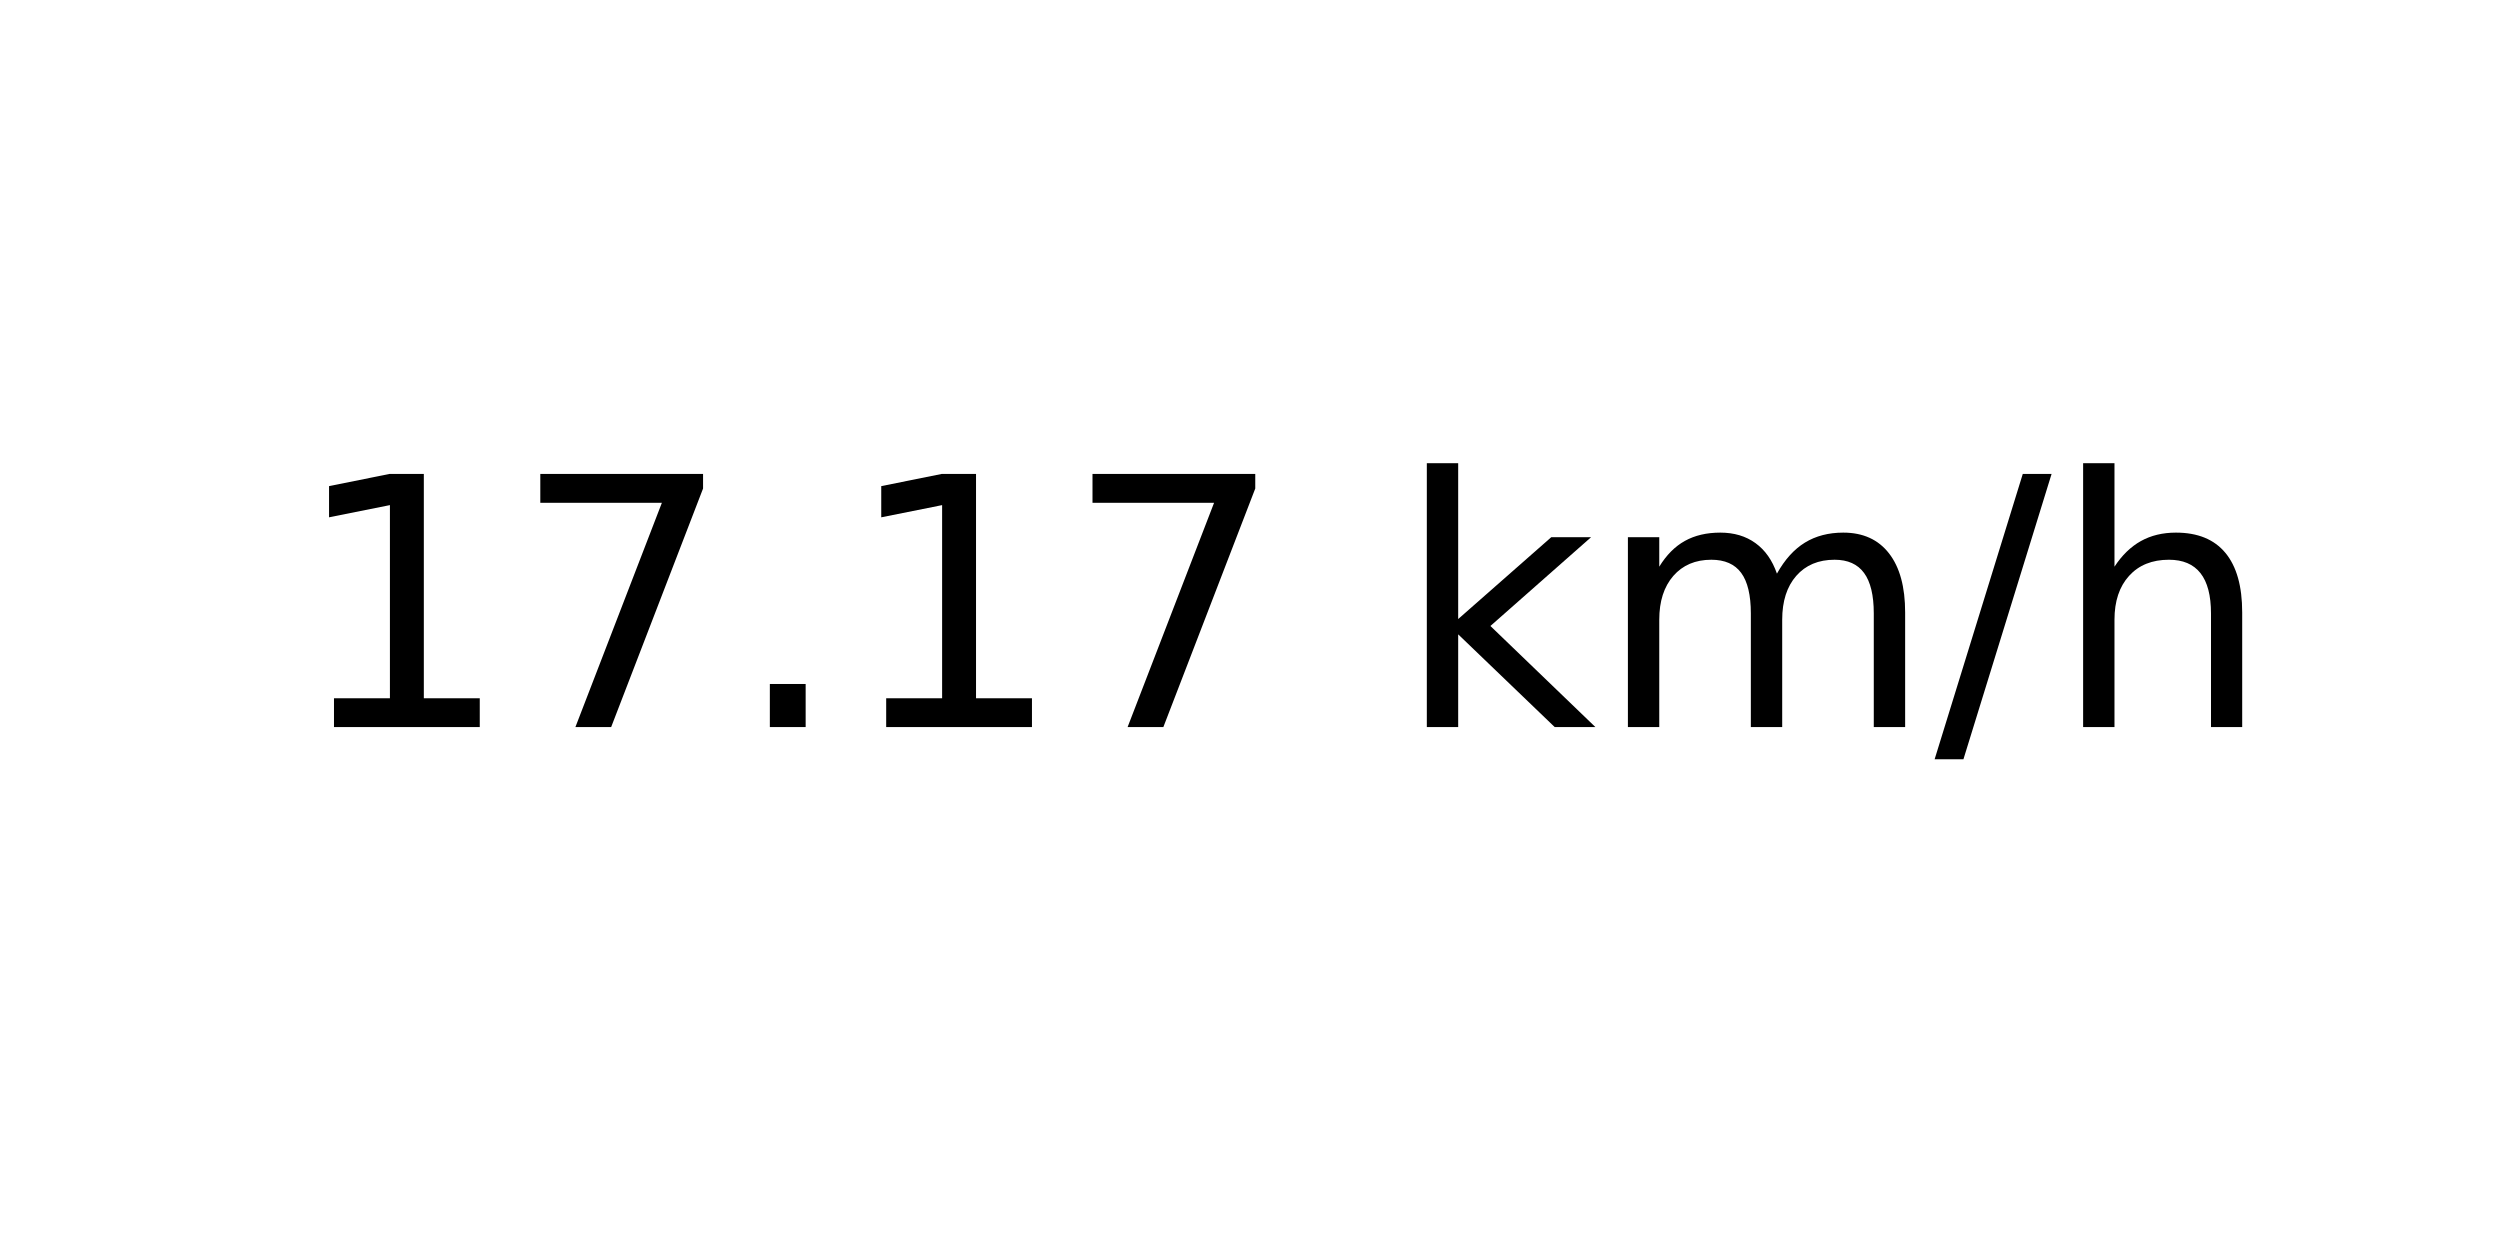
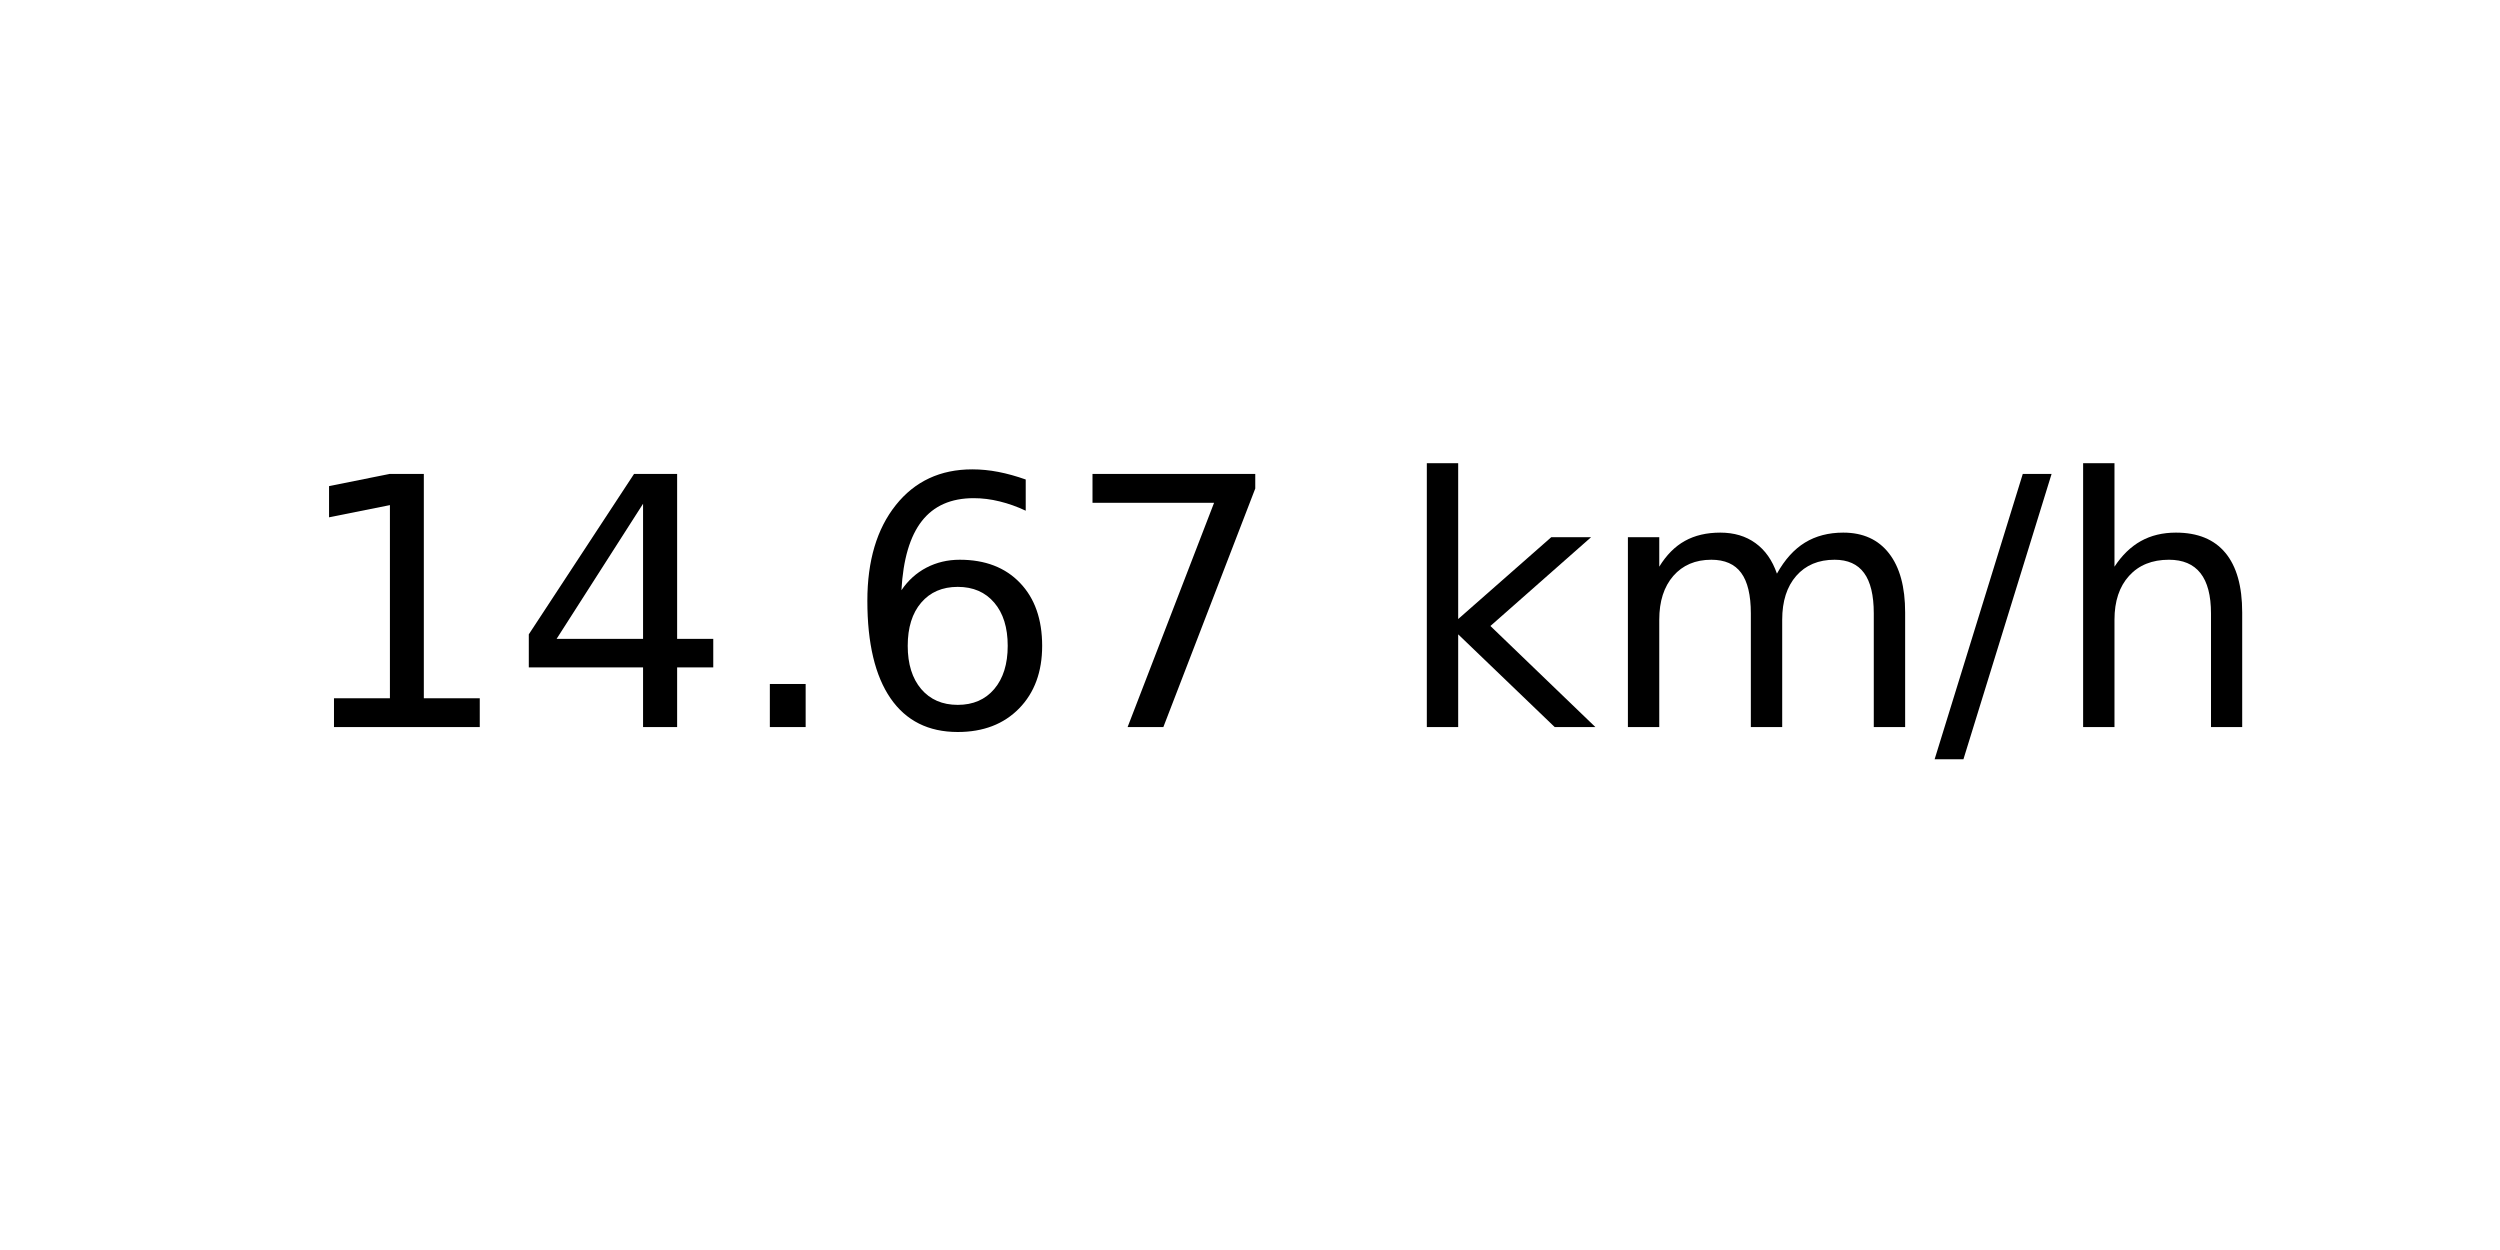
<svg xmlns="http://www.w3.org/2000/svg" xmlns:xlink="http://www.w3.org/1999/xlink" width="72pt" height="36pt" viewBox="0 0 72 36" version="1.1">
  <defs>
    <style type="text/css">*{stroke-linejoin: round; stroke-linecap: butt}</style>
  </defs>
  <g id="figure_1">
    <g id="axes_1">
      <g id="text_1">
        <g transform="translate(8.378125 20.93937) scale(0.1 -0.1)">
          <defs>
            <path id="DejaVuSans-31" d="M 794 531  L 1825 531  L 1825 4091  L 703 3866  L 703 4441  L 1819 4666  L 2450 4666  L 2450 531  L 3481 531  L 3481 0  L 794 0  L 794 531  z " transform="scale(0.015625)" />
+             <path id="DejaVuSans-34" d="M 2419 4116  L 825 1625  L 2419 1625  L 2419 4116  z M 2253 4666  L 3047 4666  L 3047 1625  L 3713 1625  L 3713 1100  L 3047 1100  L 3047 0  L 2419 0  L 2419 1100  L 313 1100  L 313 1709  L 2253 4666  z " transform="scale(0.015625)" />
+             <path id="DejaVuSans-2e" d="M 684 794  L 1344 794  L 1344 0  L 684 0  L 684 794  z " transform="scale(0.015625)" />
+             <path id="DejaVuSans-36" d="M 2113 2584  Q 1688 2584 1439 2293  Q 1191 2003 1191 1497  Q 1191 994 1439 701  Q 1688 409 2113 409  Q 2538 409 2786 701  Q 3034 994 3034 1497  Q 3034 2003 2786 2293  Q 2538 2584 2113 2584  z M 3366 4563  L 3366 3988  Q 3128 4100 2886 4159  Q 2644 4219 2406 4219  Q 1781 4219 1451 3797  Q 1122 3375 1075 2522  Q 1259 2794 1537 2939  Q 1816 3084 2150 3084  Q 2853 3084 3261 2657  Q 3669 2231 3669 1497  Q 3669 778 3244 343  Q 2819 -91 2113 -91  Q 1303 -91 875 529  Q 447 1150 447 2328  Q 447 3434 972 4092  Q 1497 4750 2381 4750  Q 2619 4750 2861 4703  Q 3103 4656 3366 4563  z " transform="scale(0.015625)" />
            <path id="DejaVuSans-37" d="M 525 4666  L 3525 4666  L 3525 4397  L 1831 0  L 1172 0  L 2766 4134  L 525 4134  L 525 4666  z " transform="scale(0.015625)" />
-             <path id="DejaVuSans-2e" d="M 684 794  L 1344 794  L 1344 0  L 684 0  L 684 794  z " transform="scale(0.015625)" />
            <path id="DejaVuSans-20" transform="scale(0.015625)" />
            <path id="DejaVuSans-6b" d="M 581 4863  L 1159 4863  L 1159 1991  L 2875 3500  L 3609 3500  L 1753 1863  L 3688 0  L 2938 0  L 1159 1709  L 1159 0  L 581 0  L 581 4863  z " transform="scale(0.015625)" />
            <path id="DejaVuSans-6d" d="M 3328 2828  Q 3544 3216 3844 3400  Q 4144 3584 4550 3584  Q 5097 3584 5394 3201  Q 5691 2819 5691 2113  L 5691 0  L 5113 0  L 5113 2094  Q 5113 2597 4934 2840  Q 4756 3084 4391 3084  Q 3944 3084 3684 2787  Q 3425 2491 3425 1978  L 3425 0  L 2847 0  L 2847 2094  Q 2847 2600 2669 2842  Q 2491 3084 2119 3084  Q 1678 3084 1418 2786  Q 1159 2488 1159 1978  L 1159 0  L 581 0  L 581 3500  L 1159 3500  L 1159 2956  Q 1356 3278 1631 3431  Q 1906 3584 2284 3584  Q 2666 3584 2933 3390  Q 3200 3197 3328 2828  z " transform="scale(0.015625)" />
            <path id="DejaVuSans-2f" d="M 1625 4666  L 2156 4666  L 531 -594  L 0 -594  L 1625 4666  z " transform="scale(0.015625)" />
            <path id="DejaVuSans-68" d="M 3513 2113  L 3513 0  L 2938 0  L 2938 2094  Q 2938 2591 2744 2837  Q 2550 3084 2163 3084  Q 1697 3084 1428 2787  Q 1159 2491 1159 1978  L 1159 0  L 581 0  L 581 4863  L 1159 4863  L 1159 2956  Q 1366 3272 1645 3428  Q 1925 3584 2291 3584  Q 2894 3584 3203 3211  Q 3513 2838 3513 2113  z " transform="scale(0.015625)" />
          </defs>
          <use xlink:href="#DejaVuSans-31" />
-           <use xlink:href="#DejaVuSans-37" x="63.623" />
+           <use xlink:href="#DejaVuSans-34" x="63.623" />
          <use xlink:href="#DejaVuSans-2e" x="127.246" />
-           <use xlink:href="#DejaVuSans-31" x="159.033" />
+           <use xlink:href="#DejaVuSans-36" x="159.033" />
          <use xlink:href="#DejaVuSans-37" x="222.656" />
          <use xlink:href="#DejaVuSans-20" x="286.279" />
          <use xlink:href="#DejaVuSans-6b" x="318.066" />
          <use xlink:href="#DejaVuSans-6d" x="375.977" />
          <use xlink:href="#DejaVuSans-2f" x="473.389" />
          <use xlink:href="#DejaVuSans-68" x="507.08" />
        </g>
      </g>
    </g>
  </g>
</svg>
